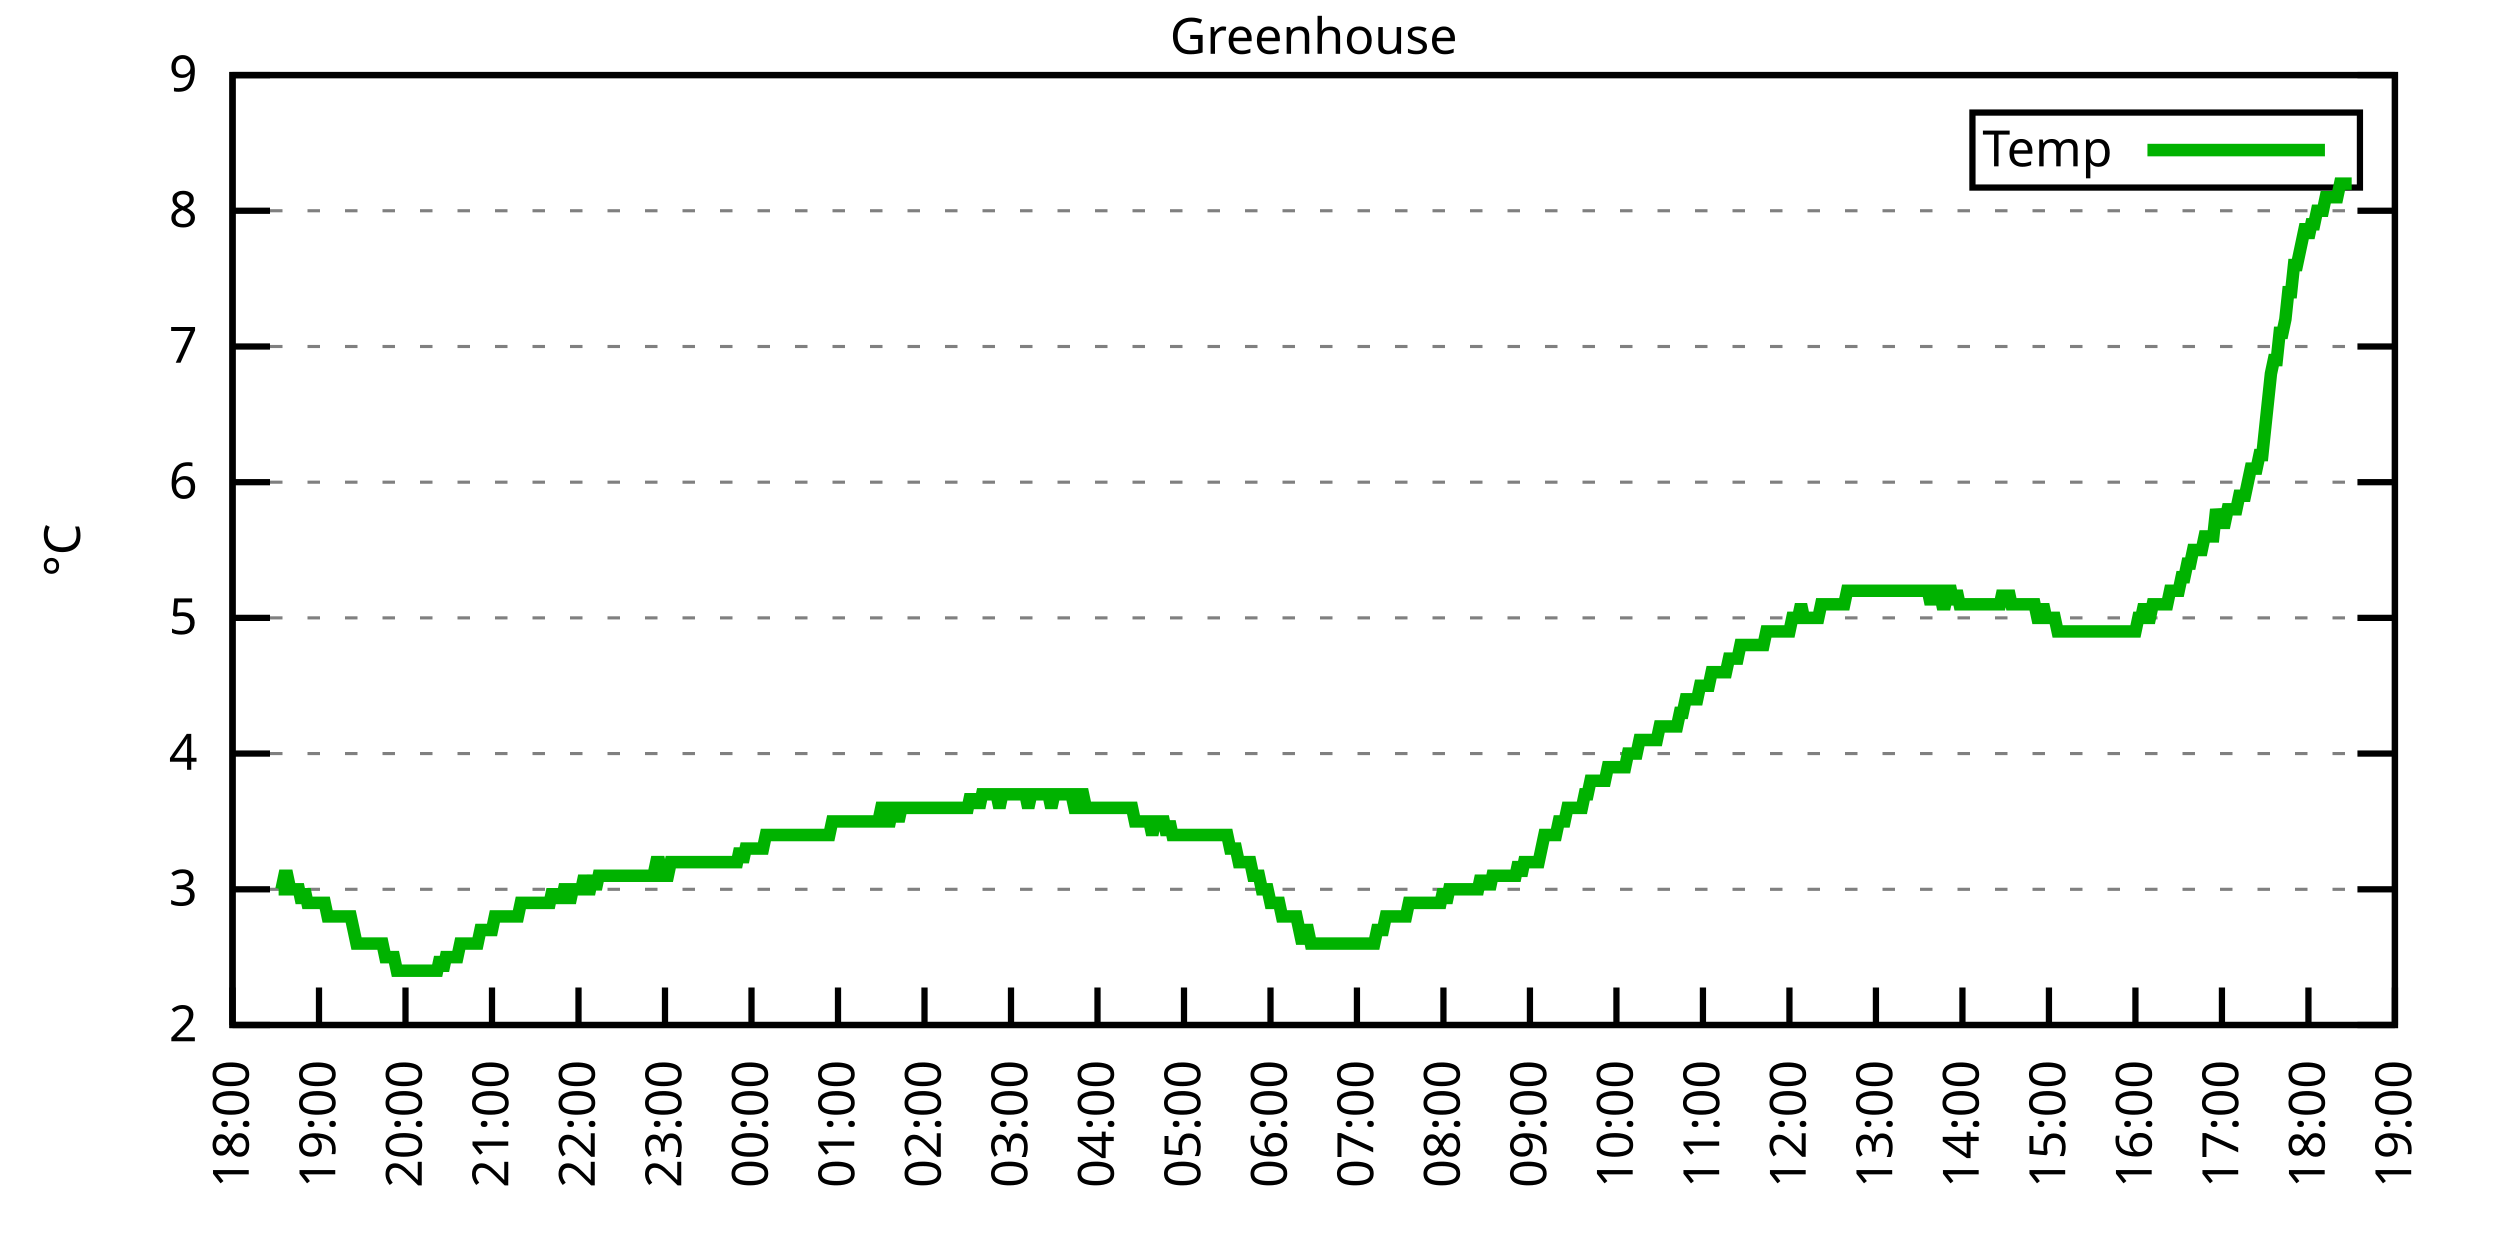
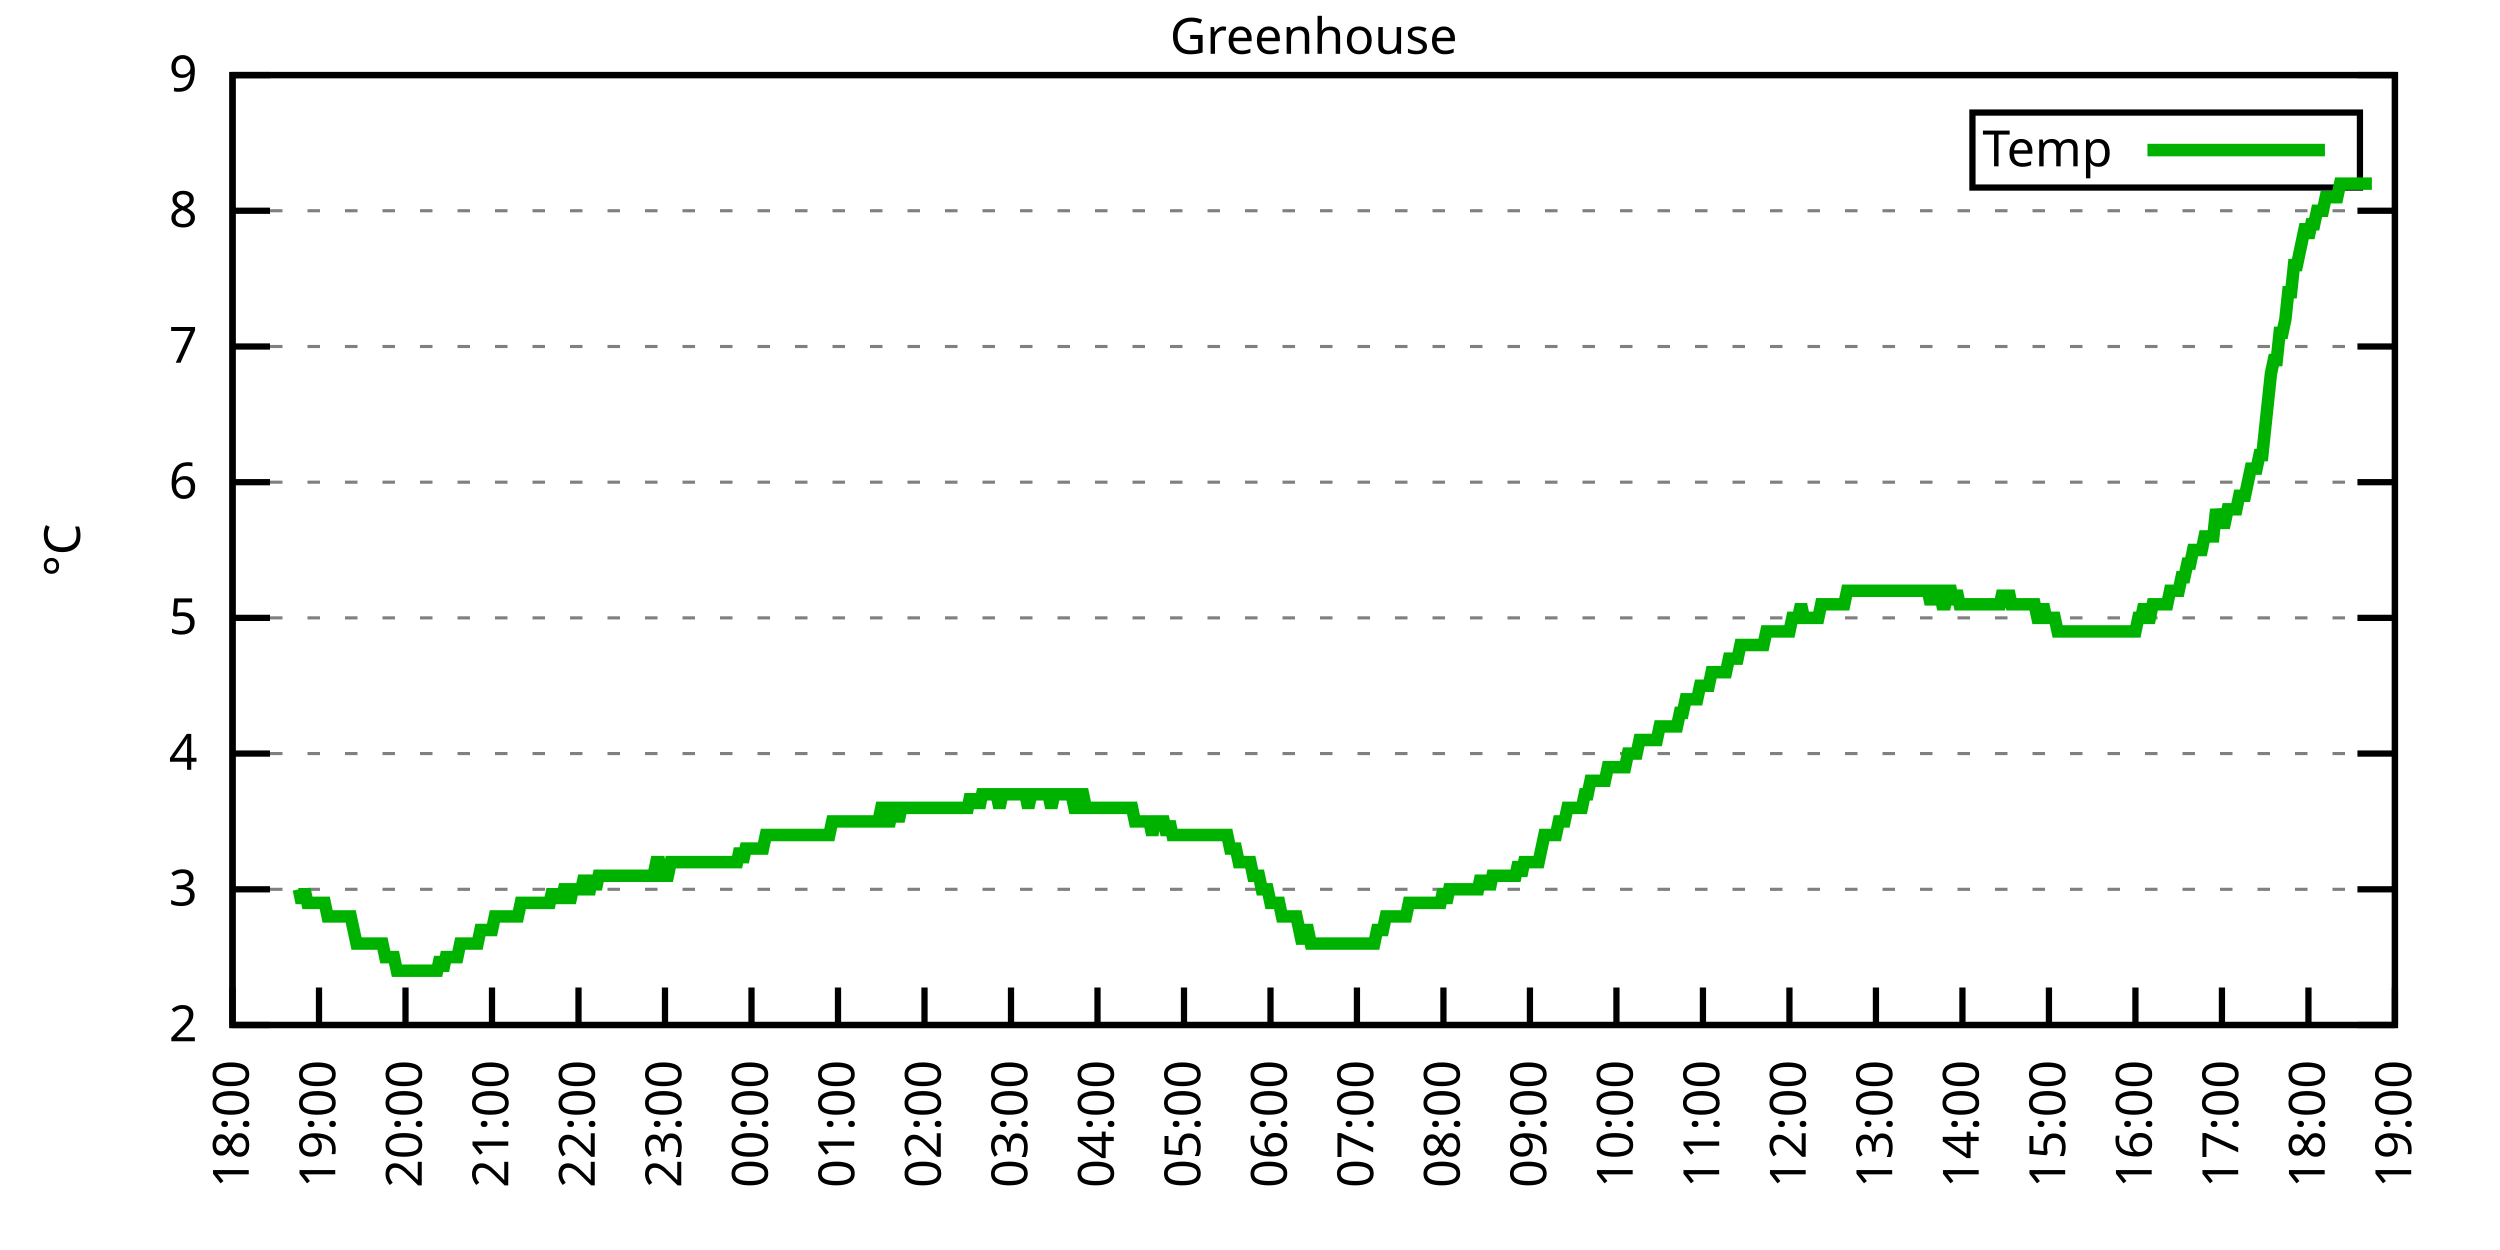
<svg xmlns="http://www.w3.org/2000/svg" xmlns:xlink="http://www.w3.org/1999/xlink" width="400" height="200" viewBox="0 0 400 200">
  <g id="gnuplot_canvas">
    <rect x="0" y="0" width="400" height="200" fill="none" />
    <defs>
      <circle id="gpDot" r="0.5" stroke-width="0.5" stroke="currentColor" />
      <path id="gpPt0" stroke-width="0.333" stroke="currentColor" d="M-1,0 h2 M0,-1 v2" />
      <path id="gpPt1" stroke-width="0.333" stroke="currentColor" d="M-1,-1 L1,1 M1,-1 L-1,1" />
      <path id="gpPt2" stroke-width="0.333" stroke="currentColor" d="M-1,0 L1,0 M0,-1 L0,1 M-1,-1 L1,1 M-1,1 L1,-1" />
      <rect id="gpPt3" stroke-width="0.333" stroke="currentColor" x="-1" y="-1" width="2" height="2" />
      <rect id="gpPt4" stroke-width="0.333" stroke="currentColor" fill="currentColor" x="-1" y="-1" width="2" height="2" />
      <circle id="gpPt5" stroke-width="0.333" stroke="currentColor" cx="0" cy="0" r="1" />
      <use xlink:href="#gpPt5" id="gpPt6" fill="currentColor" stroke="none" />
      <path id="gpPt7" stroke-width="0.333" stroke="currentColor" d="M0,-1.33 L-1.33,0.67 L1.33,0.67 z" />
      <use xlink:href="#gpPt7" id="gpPt8" fill="currentColor" stroke="none" />
      <use xlink:href="#gpPt7" id="gpPt9" stroke="currentColor" transform="rotate(180)" />
      <use xlink:href="#gpPt9" id="gpPt10" fill="currentColor" stroke="none" />
      <use xlink:href="#gpPt3" id="gpPt11" stroke="currentColor" transform="rotate(45)" />
      <use xlink:href="#gpPt11" id="gpPt12" fill="currentColor" stroke="none" />
      <path id="gpPt13" stroke-width="0.333" stroke="currentColor" d="M0,1.330 L1.265,0.411 L0.782,-1.067 L-0.782,-1.076 L-1.265,0.411 z" />
      <use xlink:href="#gpPt13" id="gpPt14" fill="currentColor" stroke="none" />
      <filter id="textbox" filterUnits="objectBoundingBox" x="0" y="0" height="1" width="1">
        <feFlood flood-color="white" flood-opacity="1" result="bgnd" />
        <feComposite in="SourceGraphic" in2="bgnd" operator="atop" />
      </filter>
      <filter id="greybox" filterUnits="objectBoundingBox" x="0" y="0" height="1" width="1">
        <feFlood flood-color="lightgrey" flood-opacity="1" result="grey" />
        <feComposite in="SourceGraphic" in2="grey" operator="atop" />
      </filter>
    </defs>
    <g fill="none" color="white" stroke="currentColor" stroke-width="1.00" stroke-linecap="butt" stroke-linejoin="miter">
</g>
    <g fill="none" color="black" stroke="currentColor" stroke-width="1.00" stroke-linecap="butt" stroke-linejoin="miter">
      <g stroke="none" shape-rendering="crispEdges">
        <polygon fill="rgb(255, 255, 255)" points="37.20,164.00 383.18,164.00 383.18,12.02 37.20,12.02 " />
      </g>
    </g>
    <g fill="none" color="black" stroke="currentColor" stroke-width="1.00" stroke-linecap="butt" stroke-linejoin="miter">
</g>
    <g fill="none" color="black" stroke="black" stroke-width="0.50" stroke-linecap="butt" stroke-linejoin="miter">
</g>
    <g fill="none" color="gray" stroke="currentColor" stroke-width="0.50" stroke-linecap="butt" stroke-linejoin="miter">
      <path stroke="gray" stroke-dasharray="2,4" class="gridline" d="M37.20,164.00 L383.19,164.00  " />
    </g>
    <g fill="none" color="gray" stroke="gray" stroke-width="1.00" stroke-linecap="butt" stroke-linejoin="miter">
</g>
    <g fill="none" color="black" stroke="currentColor" stroke-width="1.00" stroke-linecap="butt" stroke-linejoin="miter">
      <path stroke="black" d="M37.20,164.00 L43.20,164.00 M383.19,164.00 L377.19,164.00  " />
      <g transform="translate(31.60,166.60)" stroke="none" fill="black" font-family="Sans" font-size="8.00" text-anchor="end">
        <text>
          <tspan font-family="Sans"> 2</tspan>
        </text>
      </g>
    </g>
    <g fill="none" color="black" stroke="currentColor" stroke-width="1.00" stroke-linecap="butt" stroke-linejoin="miter">
</g>
    <g fill="none" color="black" stroke="black" stroke-width="0.50" stroke-linecap="butt" stroke-linejoin="miter">
</g>
    <g fill="none" color="gray" stroke="currentColor" stroke-width="0.50" stroke-linecap="butt" stroke-linejoin="miter">
      <path stroke="gray" stroke-dasharray="2,4" class="gridline" d="M37.20,142.29 L383.19,142.29  " />
    </g>
    <g fill="none" color="gray" stroke="gray" stroke-width="1.00" stroke-linecap="butt" stroke-linejoin="miter">
</g>
    <g fill="none" color="black" stroke="currentColor" stroke-width="1.00" stroke-linecap="butt" stroke-linejoin="miter">
      <path stroke="black" d="M37.20,142.29 L43.20,142.29 M383.19,142.29 L377.19,142.29  " />
      <g transform="translate(31.60,144.89)" stroke="none" fill="black" font-family="Sans" font-size="8.00" text-anchor="end">
        <text>
          <tspan font-family="Sans"> 3</tspan>
        </text>
      </g>
    </g>
    <g fill="none" color="black" stroke="currentColor" stroke-width="1.00" stroke-linecap="butt" stroke-linejoin="miter">
</g>
    <g fill="none" color="black" stroke="black" stroke-width="0.50" stroke-linecap="butt" stroke-linejoin="miter">
</g>
    <g fill="none" color="gray" stroke="currentColor" stroke-width="0.50" stroke-linecap="butt" stroke-linejoin="miter">
      <path stroke="gray" stroke-dasharray="2,4" class="gridline" d="M37.20,120.57 L383.19,120.57  " />
    </g>
    <g fill="none" color="gray" stroke="gray" stroke-width="1.00" stroke-linecap="butt" stroke-linejoin="miter">
</g>
    <g fill="none" color="black" stroke="currentColor" stroke-width="1.00" stroke-linecap="butt" stroke-linejoin="miter">
      <path stroke="black" d="M37.20,120.57 L43.20,120.57 M383.19,120.57 L377.19,120.57  " />
      <g transform="translate(31.60,123.17)" stroke="none" fill="black" font-family="Sans" font-size="8.00" text-anchor="end">
        <text>
          <tspan font-family="Sans"> 4</tspan>
        </text>
      </g>
    </g>
    <g fill="none" color="black" stroke="currentColor" stroke-width="1.00" stroke-linecap="butt" stroke-linejoin="miter">
</g>
    <g fill="none" color="black" stroke="black" stroke-width="0.50" stroke-linecap="butt" stroke-linejoin="miter">
</g>
    <g fill="none" color="gray" stroke="currentColor" stroke-width="0.50" stroke-linecap="butt" stroke-linejoin="miter">
      <path stroke="gray" stroke-dasharray="2,4" class="gridline" d="M37.20,98.86 L383.19,98.86  " />
    </g>
    <g fill="none" color="gray" stroke="gray" stroke-width="1.00" stroke-linecap="butt" stroke-linejoin="miter">
</g>
    <g fill="none" color="black" stroke="currentColor" stroke-width="1.00" stroke-linecap="butt" stroke-linejoin="miter">
      <path stroke="black" d="M37.20,98.86 L43.20,98.86 M383.19,98.86 L377.19,98.86  " />
      <g transform="translate(31.60,101.46)" stroke="none" fill="black" font-family="Sans" font-size="8.00" text-anchor="end">
        <text>
          <tspan font-family="Sans"> 5</tspan>
        </text>
      </g>
    </g>
    <g fill="none" color="black" stroke="currentColor" stroke-width="1.00" stroke-linecap="butt" stroke-linejoin="miter">
</g>
    <g fill="none" color="black" stroke="black" stroke-width="0.50" stroke-linecap="butt" stroke-linejoin="miter">
</g>
    <g fill="none" color="gray" stroke="currentColor" stroke-width="0.50" stroke-linecap="butt" stroke-linejoin="miter">
      <path stroke="gray" stroke-dasharray="2,4" class="gridline" d="M37.20,77.15 L383.19,77.15  " />
    </g>
    <g fill="none" color="gray" stroke="gray" stroke-width="1.00" stroke-linecap="butt" stroke-linejoin="miter">
</g>
    <g fill="none" color="black" stroke="currentColor" stroke-width="1.00" stroke-linecap="butt" stroke-linejoin="miter">
      <path stroke="black" d="M37.20,77.15 L43.20,77.15 M383.19,77.15 L377.19,77.15  " />
      <g transform="translate(31.60,79.75)" stroke="none" fill="black" font-family="Sans" font-size="8.00" text-anchor="end">
        <text>
          <tspan font-family="Sans"> 6</tspan>
        </text>
      </g>
    </g>
    <g fill="none" color="black" stroke="currentColor" stroke-width="1.00" stroke-linecap="butt" stroke-linejoin="miter">
</g>
    <g fill="none" color="black" stroke="black" stroke-width="0.50" stroke-linecap="butt" stroke-linejoin="miter">
</g>
    <g fill="none" color="gray" stroke="currentColor" stroke-width="0.50" stroke-linecap="butt" stroke-linejoin="miter">
      <path stroke="gray" stroke-dasharray="2,4" class="gridline" d="M37.20,55.44 L383.19,55.44  " />
    </g>
    <g fill="none" color="gray" stroke="gray" stroke-width="1.00" stroke-linecap="butt" stroke-linejoin="miter">
</g>
    <g fill="none" color="black" stroke="currentColor" stroke-width="1.00" stroke-linecap="butt" stroke-linejoin="miter">
      <path stroke="black" d="M37.20,55.44 L43.20,55.44 M383.19,55.44 L377.19,55.44  " />
      <g transform="translate(31.60,58.04)" stroke="none" fill="black" font-family="Sans" font-size="8.00" text-anchor="end">
        <text>
          <tspan font-family="Sans"> 7</tspan>
        </text>
      </g>
    </g>
    <g fill="none" color="black" stroke="currentColor" stroke-width="1.00" stroke-linecap="butt" stroke-linejoin="miter">
</g>
    <g fill="none" color="black" stroke="black" stroke-width="0.50" stroke-linecap="butt" stroke-linejoin="miter">
</g>
    <g fill="none" color="gray" stroke="currentColor" stroke-width="0.50" stroke-linecap="butt" stroke-linejoin="miter">
      <path stroke="gray" stroke-dasharray="2,4" class="gridline" d="M37.20,33.72 L383.19,33.72  " />
    </g>
    <g fill="none" color="gray" stroke="gray" stroke-width="1.00" stroke-linecap="butt" stroke-linejoin="miter">
</g>
    <g fill="none" color="black" stroke="currentColor" stroke-width="1.00" stroke-linecap="butt" stroke-linejoin="miter">
      <path stroke="black" d="M37.20,33.72 L43.20,33.72 M383.19,33.72 L377.19,33.72  " />
      <g transform="translate(31.60,36.32)" stroke="none" fill="black" font-family="Sans" font-size="8.00" text-anchor="end">
        <text>
          <tspan font-family="Sans"> 8</tspan>
        </text>
      </g>
    </g>
    <g fill="none" color="black" stroke="currentColor" stroke-width="1.00" stroke-linecap="butt" stroke-linejoin="miter">
</g>
    <g fill="none" color="black" stroke="black" stroke-width="0.50" stroke-linecap="butt" stroke-linejoin="miter">
</g>
    <g fill="none" color="gray" stroke="currentColor" stroke-width="0.50" stroke-linecap="butt" stroke-linejoin="miter">
      <path stroke="gray" stroke-dasharray="2,4" class="gridline" d="M37.20,12.01 L383.19,12.01  " />
    </g>
    <g fill="none" color="gray" stroke="gray" stroke-width="1.00" stroke-linecap="butt" stroke-linejoin="miter">
</g>
    <g fill="none" color="black" stroke="currentColor" stroke-width="1.00" stroke-linecap="butt" stroke-linejoin="miter">
      <path stroke="black" d="M37.20,12.01 L43.20,12.01 M383.19,12.01 L377.19,12.01  " />
      <g transform="translate(31.60,14.61)" stroke="none" fill="black" font-family="Sans" font-size="8.00" text-anchor="end">
        <text>
          <tspan font-family="Sans"> 9</tspan>
        </text>
      </g>
    </g>
    <g fill="none" color="black" stroke="currentColor" stroke-width="1.00" stroke-linecap="butt" stroke-linejoin="miter">
      <path stroke="black" d="M37.20,164.00 L37.20,158.00  " />
      <g transform="translate(39.80,169.60) rotate(270.00)" stroke="none" fill="black" font-family="Sans" font-size="8.00" text-anchor="end">
        <text>
          <tspan font-family="Sans">18:00</tspan>
        </text>
      </g>
    </g>
    <g fill="none" color="black" stroke="currentColor" stroke-width="1.00" stroke-linecap="butt" stroke-linejoin="miter">
      <path stroke="black" d="M51.04,164.00 L51.04,158.00  " />
      <g transform="translate(53.64,169.60) rotate(270.00)" stroke="none" fill="black" font-family="Sans" font-size="8.00" text-anchor="end">
        <text>
          <tspan font-family="Sans">19:00</tspan>
        </text>
      </g>
    </g>
    <g fill="none" color="black" stroke="currentColor" stroke-width="1.00" stroke-linecap="butt" stroke-linejoin="miter">
      <path stroke="black" d="M64.88,164.00 L64.88,158.00  " />
      <g transform="translate(67.48,169.60) rotate(270.00)" stroke="none" fill="black" font-family="Sans" font-size="8.00" text-anchor="end">
        <text>
          <tspan font-family="Sans">20:00</tspan>
        </text>
      </g>
    </g>
    <g fill="none" color="black" stroke="currentColor" stroke-width="1.00" stroke-linecap="butt" stroke-linejoin="miter">
      <path stroke="black" d="M78.72,164.00 L78.72,158.00  " />
      <g transform="translate(81.32,169.60) rotate(270.00)" stroke="none" fill="black" font-family="Sans" font-size="8.00" text-anchor="end">
        <text>
          <tspan font-family="Sans">21:00</tspan>
        </text>
      </g>
    </g>
    <g fill="none" color="black" stroke="currentColor" stroke-width="1.00" stroke-linecap="butt" stroke-linejoin="miter">
      <path stroke="black" d="M92.56,164.00 L92.56,158.00  " />
      <g transform="translate(95.16,169.60) rotate(270.00)" stroke="none" fill="black" font-family="Sans" font-size="8.00" text-anchor="end">
        <text>
          <tspan font-family="Sans">22:00</tspan>
        </text>
      </g>
    </g>
    <g fill="none" color="black" stroke="currentColor" stroke-width="1.00" stroke-linecap="butt" stroke-linejoin="miter">
      <path stroke="black" d="M106.40,164.00 L106.40,158.00  " />
      <g transform="translate(109.00,169.60) rotate(270.00)" stroke="none" fill="black" font-family="Sans" font-size="8.00" text-anchor="end">
        <text>
          <tspan font-family="Sans">23:00</tspan>
        </text>
      </g>
    </g>
    <g fill="none" color="black" stroke="currentColor" stroke-width="1.00" stroke-linecap="butt" stroke-linejoin="miter">
      <path stroke="black" d="M120.24,164.00 L120.24,158.00  " />
      <g transform="translate(122.84,169.60) rotate(270.00)" stroke="none" fill="black" font-family="Sans" font-size="8.00" text-anchor="end">
        <text>
          <tspan font-family="Sans">00:00</tspan>
        </text>
      </g>
    </g>
    <g fill="none" color="black" stroke="currentColor" stroke-width="1.00" stroke-linecap="butt" stroke-linejoin="miter">
      <path stroke="black" d="M134.08,164.00 L134.08,158.00  " />
      <g transform="translate(136.68,169.60) rotate(270.00)" stroke="none" fill="black" font-family="Sans" font-size="8.00" text-anchor="end">
        <text>
          <tspan font-family="Sans">01:00</tspan>
        </text>
      </g>
    </g>
    <g fill="none" color="black" stroke="currentColor" stroke-width="1.00" stroke-linecap="butt" stroke-linejoin="miter">
      <path stroke="black" d="M147.92,164.00 L147.92,158.00  " />
      <g transform="translate(150.52,169.60) rotate(270.00)" stroke="none" fill="black" font-family="Sans" font-size="8.00" text-anchor="end">
        <text>
          <tspan font-family="Sans">02:00</tspan>
        </text>
      </g>
    </g>
    <g fill="none" color="black" stroke="currentColor" stroke-width="1.00" stroke-linecap="butt" stroke-linejoin="miter">
      <path stroke="black" d="M161.76,164.00 L161.76,158.00  " />
      <g transform="translate(164.36,169.60) rotate(270.00)" stroke="none" fill="black" font-family="Sans" font-size="8.00" text-anchor="end">
        <text>
          <tspan font-family="Sans">03:00</tspan>
        </text>
      </g>
    </g>
    <g fill="none" color="black" stroke="currentColor" stroke-width="1.00" stroke-linecap="butt" stroke-linejoin="miter">
      <path stroke="black" d="M175.60,164.00 L175.60,158.00  " />
      <g transform="translate(178.20,169.60) rotate(270.00)" stroke="none" fill="black" font-family="Sans" font-size="8.00" text-anchor="end">
        <text>
          <tspan font-family="Sans">04:00</tspan>
        </text>
      </g>
    </g>
    <g fill="none" color="black" stroke="currentColor" stroke-width="1.00" stroke-linecap="butt" stroke-linejoin="miter">
      <path stroke="black" d="M189.44,164.00 L189.44,158.00  " />
      <g transform="translate(192.04,169.60) rotate(270.00)" stroke="none" fill="black" font-family="Sans" font-size="8.00" text-anchor="end">
        <text>
          <tspan font-family="Sans">05:00</tspan>
        </text>
      </g>
    </g>
    <g fill="none" color="black" stroke="currentColor" stroke-width="1.00" stroke-linecap="butt" stroke-linejoin="miter">
      <path stroke="black" d="M203.28,164.00 L203.28,158.00  " />
      <g transform="translate(205.88,169.60) rotate(270.00)" stroke="none" fill="black" font-family="Sans" font-size="8.00" text-anchor="end">
        <text>
          <tspan font-family="Sans">06:00</tspan>
        </text>
      </g>
    </g>
    <g fill="none" color="black" stroke="currentColor" stroke-width="1.00" stroke-linecap="butt" stroke-linejoin="miter">
      <path stroke="black" d="M217.11,164.00 L217.11,158.00  " />
      <g transform="translate(219.71,169.60) rotate(270.00)" stroke="none" fill="black" font-family="Sans" font-size="8.00" text-anchor="end">
        <text>
          <tspan font-family="Sans">07:00</tspan>
        </text>
      </g>
    </g>
    <g fill="none" color="black" stroke="currentColor" stroke-width="1.00" stroke-linecap="butt" stroke-linejoin="miter">
      <path stroke="black" d="M230.95,164.00 L230.95,158.00  " />
      <g transform="translate(233.55,169.60) rotate(270.00)" stroke="none" fill="black" font-family="Sans" font-size="8.00" text-anchor="end">
        <text>
          <tspan font-family="Sans">08:00</tspan>
        </text>
      </g>
    </g>
    <g fill="none" color="black" stroke="currentColor" stroke-width="1.00" stroke-linecap="butt" stroke-linejoin="miter">
      <path stroke="black" d="M244.79,164.00 L244.79,158.00  " />
      <g transform="translate(247.39,169.60) rotate(270.00)" stroke="none" fill="black" font-family="Sans" font-size="8.00" text-anchor="end">
        <text>
          <tspan font-family="Sans">09:00</tspan>
        </text>
      </g>
    </g>
    <g fill="none" color="black" stroke="currentColor" stroke-width="1.00" stroke-linecap="butt" stroke-linejoin="miter">
      <path stroke="black" d="M258.63,164.00 L258.63,158.00  " />
      <g transform="translate(261.23,169.60) rotate(270.00)" stroke="none" fill="black" font-family="Sans" font-size="8.00" text-anchor="end">
        <text>
          <tspan font-family="Sans">10:00</tspan>
        </text>
      </g>
    </g>
    <g fill="none" color="black" stroke="currentColor" stroke-width="1.00" stroke-linecap="butt" stroke-linejoin="miter">
      <path stroke="black" d="M272.47,164.00 L272.47,158.00  " />
      <g transform="translate(275.07,169.60) rotate(270.00)" stroke="none" fill="black" font-family="Sans" font-size="8.00" text-anchor="end">
        <text>
          <tspan font-family="Sans">11:00</tspan>
        </text>
      </g>
    </g>
    <g fill="none" color="black" stroke="currentColor" stroke-width="1.00" stroke-linecap="butt" stroke-linejoin="miter">
      <path stroke="black" d="M286.31,164.00 L286.31,158.00  " />
      <g transform="translate(288.91,169.60) rotate(270.00)" stroke="none" fill="black" font-family="Sans" font-size="8.00" text-anchor="end">
        <text>
          <tspan font-family="Sans">12:00</tspan>
        </text>
      </g>
    </g>
    <g fill="none" color="black" stroke="currentColor" stroke-width="1.00" stroke-linecap="butt" stroke-linejoin="miter">
      <path stroke="black" d="M300.15,164.00 L300.15,158.00  " />
      <g transform="translate(302.75,169.60) rotate(270.00)" stroke="none" fill="black" font-family="Sans" font-size="8.00" text-anchor="end">
        <text>
          <tspan font-family="Sans">13:00</tspan>
        </text>
      </g>
    </g>
    <g fill="none" color="black" stroke="currentColor" stroke-width="1.00" stroke-linecap="butt" stroke-linejoin="miter">
      <path stroke="black" d="M313.99,164.00 L313.99,158.00  " />
      <g transform="translate(316.59,169.60) rotate(270.00)" stroke="none" fill="black" font-family="Sans" font-size="8.00" text-anchor="end">
        <text>
          <tspan font-family="Sans">14:00</tspan>
        </text>
      </g>
    </g>
    <g fill="none" color="black" stroke="currentColor" stroke-width="1.00" stroke-linecap="butt" stroke-linejoin="miter">
      <path stroke="black" d="M327.83,164.00 L327.83,158.00  " />
      <g transform="translate(330.43,169.60) rotate(270.00)" stroke="none" fill="black" font-family="Sans" font-size="8.00" text-anchor="end">
        <text>
          <tspan font-family="Sans">15:00</tspan>
        </text>
      </g>
    </g>
    <g fill="none" color="black" stroke="currentColor" stroke-width="1.00" stroke-linecap="butt" stroke-linejoin="miter">
      <path stroke="black" d="M341.67,164.00 L341.67,158.00  " />
      <g transform="translate(344.27,169.60) rotate(270.00)" stroke="none" fill="black" font-family="Sans" font-size="8.00" text-anchor="end">
        <text>
          <tspan font-family="Sans">16:00</tspan>
        </text>
      </g>
    </g>
    <g fill="none" color="black" stroke="currentColor" stroke-width="1.00" stroke-linecap="butt" stroke-linejoin="miter">
      <path stroke="black" d="M355.51,164.00 L355.51,158.00  " />
      <g transform="translate(358.11,169.60) rotate(270.00)" stroke="none" fill="black" font-family="Sans" font-size="8.00" text-anchor="end">
        <text>
          <tspan font-family="Sans">17:00</tspan>
        </text>
      </g>
    </g>
    <g fill="none" color="black" stroke="currentColor" stroke-width="1.00" stroke-linecap="butt" stroke-linejoin="miter">
      <path stroke="black" d="M369.35,164.00 L369.35,158.00  " />
      <g transform="translate(371.95,169.60) rotate(270.00)" stroke="none" fill="black" font-family="Sans" font-size="8.00" text-anchor="end">
        <text>
          <tspan font-family="Sans">18:00</tspan>
        </text>
      </g>
    </g>
    <g fill="none" color="black" stroke="currentColor" stroke-width="1.00" stroke-linecap="butt" stroke-linejoin="miter">
      <path stroke="black" d="M383.19,164.00 L383.19,158.00  " />
      <g transform="translate(385.79,169.60) rotate(270.00)" stroke="none" fill="black" font-family="Sans" font-size="8.00" text-anchor="end">
        <text>
          <tspan font-family="Sans">19:00</tspan>
        </text>
      </g>
    </g>
    <g fill="none" color="black" stroke="currentColor" stroke-width="1.00" stroke-linecap="butt" stroke-linejoin="miter">
</g>
    <g fill="none" color="black" stroke="currentColor" stroke-width="1.00" stroke-linecap="butt" stroke-linejoin="miter">
      <path stroke="black" d="M37.20,12.01 L37.20,164.00 L383.19,164.00 L383.19,12.01 L37.20,12.01 Z  " />
    </g>
    <g fill="none" color="black" stroke="currentColor" stroke-width="1.00" stroke-linecap="butt" stroke-linejoin="miter">
</g>
    <g fill="none" color="black" stroke="currentColor" stroke-width="1.00" stroke-linecap="butt" stroke-linejoin="miter">
      <path stroke="black" d="M315.59,30.01 L315.59,18.01 L377.59,18.01 L377.59,30.01 L315.59,30.01 Z  " />
    </g>
    <g id="Greenhouse_plot_1">
      <g fill="none" color="white" stroke="black" stroke-width="2.00" stroke-linecap="butt" stroke-linejoin="miter">
</g>
      <g fill="none" color="black" stroke="currentColor" stroke-width="2.00" stroke-linecap="butt" stroke-linejoin="miter">
        <g transform="translate(337.99,26.61)" stroke="none" fill="black" font-family="Sans" font-size="8.00" text-anchor="end">
          <text>
            <tspan font-family="Sans">Temp</tspan>
          </text>
        </g>
      </g>
      <g fill="none" color="black" stroke="currentColor" stroke-width="2.00" stroke-linecap="butt" stroke-linejoin="miter">
-         <path stroke="rgb(  0, 178,   0)" d="M343.59,24.01 L371.99,24.01 M44.58,142.29 L45.04,142.29 L45.50,140.12 L45.97,140.12 L46.43,142.29 L46.89,142.29   L47.35,142.29 L47.81,142.29 L48.27,144.46 L48.73,142.29 L49.19,144.46 L49.66,144.46 L50.12,144.46 L50.58,144.46   L51.04,144.46 L51.50,144.46 L51.96,144.46 L52.42,146.63 L52.88,146.63 L53.35,146.63 L53.81,146.63 L54.27,146.63   L54.73,146.63 L55.19,146.63 L55.65,146.63 L56.11,146.63 L56.58,148.80 L57.04,150.97 L57.50,150.97 L57.96,150.97   L58.42,150.97 L58.88,150.97 L59.34,150.97 L59.80,150.97 L60.27,150.97 L60.73,150.97 L61.19,150.97 L61.65,153.14   L62.11,153.14 L62.57,153.14 L63.03,153.14 L63.50,155.31 L63.96,155.31 L64.42,155.31 L64.88,155.31 L65.34,155.31   L65.80,155.31 L66.26,155.31 L66.72,155.31 L67.19,155.31 L67.65,155.31 L68.11,155.31 L68.57,155.31 L69.03,155.31   L69.49,155.31 L69.95,155.31 L70.42,153.14 L70.88,155.31 L71.34,153.14 L71.80,153.14 L72.26,153.14 L72.72,153.14   L73.18,153.14 L73.64,150.97 L74.11,150.97 L74.57,150.97 L75.03,150.97 L75.49,150.97 L75.95,150.97 L76.41,150.97   L76.87,148.80 L77.33,148.80 L77.80,148.80 L78.26,148.80 L78.72,148.80 L79.18,146.63 L79.64,146.63 L80.10,146.63   L80.56,146.63 L81.03,146.63 L81.49,146.63 L81.95,146.63 L82.41,146.63 L82.87,146.63 L83.33,144.46 L83.79,144.46   L84.25,144.46 L84.72,144.46 L85.18,144.46 L85.64,144.46 L86.10,144.46 L86.56,144.46 L87.02,144.46 L87.48,144.46   L87.95,144.46 L88.41,142.29 L88.87,144.46 L89.33,142.29 L89.79,144.46 L90.25,142.29 L90.71,142.29 L91.17,144.46   L91.64,142.29 L92.10,142.29 L92.56,142.29 L93.02,142.29 L93.48,140.12 L93.94,142.29 L94.40,142.29 L94.87,140.12   L95.33,142.29 L95.79,140.12 L96.25,140.12 L96.71,140.12 L97.17,140.12 L97.63,140.12 L98.09,140.12 L98.56,140.12   L99.02,140.12 L99.48,140.12 L99.94,140.12 L100.40,140.12 L100.86,140.12 L101.32,140.12 L101.78,140.12 L102.25,140.12   L102.71,140.12 L103.17,140.12 L103.63,140.12 L104.09,140.12 L104.55,140.12 L105.01,137.94 L105.48,137.94 L105.94,140.12   L106.40,140.12 L106.86,140.12 L107.32,137.94 L107.78,137.94 L108.24,137.94 L108.70,137.94 L109.17,137.94 L109.63,137.94   L110.09,137.94 L110.55,137.94 L111.01,137.94 L111.47,137.94 L111.93,137.94 L112.40,137.94 L112.86,137.94 L113.32,137.94   L113.78,137.94 L114.24,137.94 L114.70,137.94 L115.16,137.94 L115.62,137.94 L116.09,137.94 L116.55,137.94 L117.01,137.94   L117.47,137.94 L117.93,137.94 L118.39,135.77 L118.85,137.94 L119.31,135.77 L119.78,135.77 L120.24,135.77 L120.70,135.77   L121.16,135.77 L121.62,135.77 L122.08,135.77 L122.54,133.60 L123.01,133.60 L123.47,133.60 L123.93,133.60 L124.39,133.60   L124.85,133.60 L125.31,133.60 L125.77,133.60 L126.23,133.60 L126.70,133.60 L127.16,133.60 L127.62,133.60 L128.08,133.60   L128.54,133.60 L129.00,133.60 L129.46,133.60 L129.93,133.60 L130.39,133.60 L130.85,133.60 L131.31,133.60 L131.77,133.60   L132.23,133.60 L132.69,133.60 L133.15,131.43 L133.62,131.43 L134.08,131.43 L134.54,131.43 L135.00,131.43 L135.46,131.43   L135.92,131.43 L136.38,131.43 L136.85,131.43 L137.31,131.43 L137.77,131.43 L138.23,131.43 L138.69,131.43 L139.15,131.43   L139.61,131.43 L140.07,131.43 L140.54,131.43 L141.00,129.26 L141.46,129.26 L141.92,131.43 L142.38,131.43 L142.84,129.26   L143.30,129.26 L143.76,131.43 L144.23,129.26 L144.69,129.26 L145.15,129.26 L145.61,129.26 L146.07,129.26 L146.53,129.26   L146.99,129.26 L147.46,129.26 L147.92,129.26 L148.38,129.26 L148.84,129.26 L149.30,129.26 L149.76,129.26 L150.22,129.26   L150.68,129.26 L151.15,129.26 L151.61,129.26 L152.07,129.26 L152.53,129.26 L152.99,129.26 L153.45,129.26 L153.91,129.26   L154.38,129.26 L154.84,129.26 L155.30,127.09 L155.76,129.26 L156.22,127.09 L156.68,129.26 L157.14,127.09 L157.60,127.09   L158.07,127.09 L158.53,127.09 L158.99,127.09 L159.45,127.09 L159.91,129.26 L160.37,127.09 L160.83,127.09 L161.30,127.09   L161.76,127.09 L162.22,127.09 L162.68,127.09 L163.14,127.09 L163.60,127.09 L164.06,127.09 L164.52,129.26 L164.99,127.09   L165.45,127.09 L165.91,127.09 L166.37,127.09 L166.83,127.09 L167.29,127.09 L167.75,127.09 L168.21,129.26 L168.68,127.09   L169.14,127.09 L169.60,127.09 L170.06,127.09 L170.52,127.09 L170.98,127.09 L171.44,127.09 L171.91,129.26 L172.37,129.26   L172.83,127.09 L173.29,127.09 L173.75,129.26 L174.21,129.26 L174.67,129.26 L175.13,129.26 L175.60,129.26 L176.06,129.26   L176.52,129.26 L176.98,129.26 L177.44,129.26 L177.90,129.26 L178.36,129.26 L178.83,129.26 L179.29,129.26 L179.75,129.26   L180.21,129.26 L180.67,129.26 L181.13,129.26 L181.59,131.43 L182.05,131.43 L182.52,131.43 L182.98,131.43 L183.44,131.43   L183.90,131.43 L184.36,133.60 L184.82,131.43 L185.28,131.43 L185.75,131.43 L186.21,131.43 L186.67,133.60 L187.13,131.43   L187.59,133.60 L188.05,133.60 L188.51,133.60 L188.97,133.60 L189.44,133.60 L189.90,133.60 L190.36,133.60 L190.82,133.60   L191.28,133.60 L191.74,133.60 L192.20,133.60 L192.66,133.60 L193.13,133.60 L193.59,133.60 L194.05,133.60 L194.51,133.60   L194.97,133.60 L195.43,133.60 L195.89,133.60 L196.36,133.60 L196.82,135.77 L197.28,135.77 L197.74,135.77 L198.20,137.94   L198.66,137.94 L199.12,137.94 L199.58,137.94 L200.05,137.94 L200.51,140.12 L200.97,140.12 L201.43,140.12 L201.89,142.29   L202.35,142.29 L202.81,142.29 L203.28,144.46 L203.74,144.46 L204.20,144.46 L204.66,144.46 L205.12,146.63 L205.58,146.63   L206.04,146.63 L206.50,146.63 L206.97,146.63 L207.43,146.63 L207.89,148.80 L208.35,150.97 L208.81,148.80 L209.27,148.80   L209.73,150.97 L210.20,150.97 L210.66,150.97 L211.12,150.97 L211.58,150.97 L212.04,150.97 L212.50,150.97 L212.96,150.97   L213.42,150.97 L213.89,150.97 L214.35,150.97 L214.81,150.97 L215.27,150.97 L215.73,150.97 L216.19,150.97 L216.65,150.97   L217.11,150.97 L217.58,150.97 L218.04,150.97 L218.50,150.97 L218.96,150.97 L219.42,150.97 L219.88,150.97 L220.34,148.80   L220.81,148.80 L221.27,148.80 L221.73,146.63 L222.19,146.63 L222.65,146.63 L223.11,146.63 L223.57,146.63 L224.03,146.63   L224.50,146.63 L224.96,146.63 L225.42,144.46 L225.88,144.46 L226.34,144.46 L226.80,144.46 L227.26,144.46 L227.73,144.46   L228.19,144.46 L228.65,144.46 L229.11,144.46 L229.57,144.46 L230.03,144.46 L230.49,144.46 L230.95,142.29 L231.42,144.46   L231.88,142.29 L232.34,142.29 L232.80,142.29 L233.26,142.29 L233.72,142.29 L234.18,142.29 L234.64,142.29 L235.11,142.29   L235.57,142.29 L236.03,142.29 L236.49,142.29 L236.95,140.12 L237.41,142.29 L237.87,140.12 L238.34,142.29 L238.80,140.12   L239.26,140.12 L239.72,140.12 L240.18,140.12 L240.64,140.12 L241.10,140.12 L241.56,140.12 L242.03,140.12 L242.49,140.12   L242.95,137.94 L243.41,140.12 L243.87,137.94 L244.33,137.94 L244.79,137.94 L245.26,137.94 L245.72,137.94 L246.18,137.94   L246.64,135.77 L247.10,133.60 L247.56,133.60 L248.02,133.60 L248.48,133.60 L248.95,133.60 L249.41,131.43 L249.87,131.43   L250.33,131.43 L250.79,129.26 L251.25,129.26 L251.71,129.26 L252.18,129.26 L252.64,129.26 L253.10,129.26 L253.56,127.09   L254.02,127.09 L254.48,124.92 L254.94,124.92 L255.40,124.92 L255.87,124.92 L256.33,124.92 L256.79,124.92 L257.25,122.75   L257.71,122.75 L258.17,122.75 L258.63,122.75 L259.09,122.75 L259.56,122.75 L260.02,122.75 L260.48,120.57 L260.94,120.57   L261.40,120.57 L261.86,120.57 L262.32,118.40 L262.79,118.40 L263.25,118.40 L263.71,118.40 L264.17,118.40 L264.63,118.40   L265.09,118.40 L265.55,116.23 L266.01,116.23 L266.48,116.23 L266.94,116.23 L267.40,116.23 L267.86,116.23 L268.32,116.23   L268.78,114.06 L269.24,114.06 L269.71,111.89 L270.17,111.89 L270.63,111.89 L271.09,111.89 L271.55,111.89 L272.01,109.72   L272.47,109.72 L272.93,109.72 L273.40,109.72 L273.86,107.55 L274.32,107.55 L274.78,107.55 L275.24,107.55 L275.70,107.55   L276.16,107.55 L276.63,105.38 L277.09,105.38 L277.55,105.38 L278.01,105.38 L278.47,103.20 L278.93,103.20 L279.39,103.20   L279.85,103.20 L280.32,103.20 L280.78,103.20 L281.24,103.20 L281.70,103.20 L282.16,103.20 L282.62,101.03 L283.08,101.03   L283.54,101.03 L284.01,101.03 L284.47,101.03 L284.93,101.03 L285.39,101.03 L285.85,101.03 L286.31,101.03 L286.77,98.86   L287.24,98.86 L287.70,98.86 L288.16,96.69 L288.62,98.86 L289.08,98.86 L289.54,98.86 L290.00,98.86 L290.46,98.86   L290.93,98.86 L291.39,96.69 L291.85,96.69 L292.31,96.69 L292.77,96.69 L293.23,96.69 L293.69,96.69 L294.16,96.69   L294.62,96.69 L295.08,96.69 L295.54,94.52 L296.00,94.52 L296.46,94.52 L296.92,94.52 L297.38,94.52 L297.85,94.52   L298.31,94.52 L298.77,94.52 L299.23,94.52 L299.69,94.52 L300.15,94.52 L300.61,94.52 L301.08,94.52 L301.54,94.52   L302.00,94.52 L302.46,94.52 L302.92,94.52 L303.38,94.52 L303.84,94.52 L304.30,94.52 L304.77,94.52 L305.23,94.52   L305.69,94.52 L306.15,94.52 L306.61,94.52 L307.07,94.52 L307.53,94.52 L307.99,94.52 L308.46,94.52 L308.92,96.69   L309.38,94.52 L309.84,94.52 L310.30,94.52 L310.76,96.69 L311.22,96.69 L311.69,94.52 L312.15,94.52 L312.61,96.69   L313.07,94.52 L313.53,96.69 L313.99,96.69 L314.45,96.69 L314.91,96.69 L315.38,96.69 L315.84,96.69 L316.30,96.69   L316.76,96.69 L317.22,96.69 L317.68,96.69 L318.14,96.69 L318.61,96.69 L319.07,96.69 L319.53,96.69 L319.99,96.69   L320.45,94.52 L320.91,96.69 L321.37,94.52 L321.83,96.69 L322.30,96.69 L322.76,96.69 L323.22,96.69 L323.68,96.69   L324.14,96.69 L324.60,96.69 L325.06,96.69 L325.53,96.69 L325.99,98.86 L326.45,98.86 L326.91,96.69 L327.37,98.86   L327.83,98.86 L328.29,98.86 L328.75,98.86 L329.22,101.03 L329.68,101.03 L330.14,101.03 L330.60,101.03 L331.06,101.03   L331.52,101.03 L331.98,101.03 L332.44,101.03 L332.91,101.03 L333.37,101.03 L333.83,101.03 L334.29,101.03 L334.75,101.03   L335.21,101.03 L335.67,101.03 L336.14,101.03 L336.60,101.03 L337.06,101.03 L337.52,101.03 L337.98,101.03 L338.44,101.03   L338.90,101.03 L339.36,101.03 L339.83,101.03 L340.29,101.03 L340.75,101.03 L341.21,101.03 L341.67,101.03 L342.13,98.86   L342.59,98.86 L343.06,96.69 L343.52,98.86 L343.98,98.86 L344.44,96.69 L344.90,96.69 L345.36,96.69 L345.82,96.69   L346.28,96.69 L346.75,96.69 L347.21,94.52 L347.67,94.52 L348.13,94.52 L348.59,94.52 L349.05,92.35 L349.51,92.35   L349.97,90.18 L350.44,90.18 L350.90,88.00 L351.36,88.00 L351.82,88.00 L352.28,88.00 L352.74,85.83 L353.20,85.83   L353.67,85.83 L354.13,85.83 L354.59,81.49 L355.05,83.66 L355.51,83.66 L355.97,83.66 L356.43,81.49 L356.89,81.49   L357.36,81.49 L357.82,81.49 L358.28,79.32 L358.74,79.32 L359.20,79.32 L359.66,77.15 L360.12,74.98 L360.59,74.98   L361.05,74.98 L361.51,72.81 L361.97,72.81 L362.43,68.46 L362.89,64.12 L363.35,59.78 L363.81,57.61 L364.28,57.61   L364.74,53.26 L365.20,53.26 L365.66,51.09 L366.12,46.75 L366.58,46.75 L367.04,42.41 L367.51,42.41 L367.97,40.24   L368.43,38.07 L368.89,35.89 L369.35,38.07 L369.81,35.89 L370.27,35.89 L370.73,33.72 L371.20,33.72 L371.66,33.72   L372.12,31.55 L372.58,31.55 L373.04,31.55 L373.50,31.55 L373.96,31.55 L374.42,29.38 L374.89,29.38 L375.35,29.38   L375.81,29.38 L376.27,29.38  " />
+         <path stroke="rgb(  0, 178,   0)" d="M343.59,24.01 L371.99,24.01 M47.81,142.29 L48.27,144.46 L48.73,142.29 L49.19,144.46 L49.66,144.46 L50.12,144.46   L50.58,144.46 L51.04,144.46 L51.50,144.46 L51.96,144.46 L52.42,146.63 L52.88,146.63 L53.35,146.63 L53.81,146.63   L54.27,146.63 L54.73,146.63 L55.19,146.63 L55.65,146.63 L56.11,146.63 L56.58,148.80 L57.04,150.97 L57.50,150.97   L57.96,150.97 L58.42,150.97 L58.88,150.97 L59.34,150.97 L59.80,150.97 L60.27,150.97 L60.73,150.97 L61.19,150.97   L61.65,153.14 L62.11,153.14 L62.57,153.14 L63.03,153.14 L63.50,155.31 L63.96,155.31 L64.42,155.31 L64.88,155.31   L65.34,155.31 L65.80,155.31 L66.26,155.31 L66.72,155.31 L67.19,155.31 L67.65,155.31 L68.11,155.31 L68.57,155.31   L69.03,155.31 L69.49,155.31 L69.95,155.31 L70.42,153.14 L70.88,155.31 L71.34,153.14 L71.80,153.14 L72.26,153.14   L72.72,153.14 L73.18,153.14 L73.64,150.97 L74.11,150.97 L74.57,150.97 L75.03,150.97 L75.49,150.97 L75.95,150.97   L76.41,150.97 L76.87,148.80 L77.33,148.80 L77.80,148.80 L78.26,148.80 L78.72,148.80 L79.18,146.63 L79.64,146.63   L80.10,146.63 L80.56,146.63 L81.03,146.63 L81.49,146.63 L81.95,146.63 L82.41,146.63 L82.87,146.63 L83.33,144.46   L83.79,144.46 L84.25,144.46 L84.72,144.46 L85.18,144.46 L85.64,144.46 L86.10,144.46 L86.56,144.46 L87.02,144.46   L87.48,144.46 L87.95,144.46 L88.41,142.29 L88.87,144.46 L89.33,142.29 L89.79,144.46 L90.25,142.29 L90.71,142.29   L91.17,144.46 L91.64,142.29 L92.10,142.29 L92.56,142.29 L93.02,142.29 L93.48,140.12 L93.94,142.29 L94.40,142.29   L94.87,140.12 L95.33,142.29 L95.79,140.12 L96.25,140.12 L96.71,140.12 L97.17,140.12 L97.63,140.12 L98.09,140.12   L98.56,140.12 L99.02,140.12 L99.48,140.12 L99.94,140.12 L100.40,140.12 L100.86,140.12 L101.32,140.12 L101.78,140.12   L102.25,140.12 L102.71,140.12 L103.17,140.12 L103.63,140.12 L104.09,140.12 L104.55,140.12 L105.01,137.94 L105.48,137.94   L105.94,140.12 L106.40,140.12 L106.86,140.12 L107.32,137.94 L107.78,137.94 L108.24,137.94 L108.70,137.94 L109.17,137.94   L109.63,137.94 L110.09,137.94 L110.55,137.94 L111.01,137.94 L111.47,137.94 L111.93,137.94 L112.40,137.94 L112.86,137.94   L113.32,137.94 L113.78,137.94 L114.24,137.94 L114.70,137.94 L115.16,137.94 L115.62,137.94 L116.09,137.94 L116.55,137.94   L117.01,137.94 L117.47,137.94 L117.93,137.94 L118.39,135.77 L118.85,137.94 L119.31,135.77 L119.78,135.77 L120.24,135.77   L120.70,135.77 L121.16,135.77 L121.62,135.77 L122.08,135.77 L122.54,133.60 L123.01,133.60 L123.47,133.60 L123.93,133.60   L124.39,133.60 L124.85,133.60 L125.31,133.60 L125.77,133.60 L126.23,133.60 L126.70,133.60 L127.16,133.60 L127.62,133.60   L128.08,133.60 L128.54,133.60 L129.00,133.60 L129.46,133.60 L129.93,133.60 L130.39,133.60 L130.85,133.60 L131.31,133.60   L131.77,133.60 L132.23,133.60 L132.69,133.60 L133.15,131.43 L133.62,131.43 L134.08,131.43 L134.54,131.43 L135.00,131.43   L135.46,131.43 L135.92,131.43 L136.38,131.43 L136.85,131.43 L137.31,131.43 L137.77,131.43 L138.23,131.43 L138.69,131.43   L139.15,131.43 L139.61,131.43 L140.07,131.43 L140.54,131.43 L141.00,129.26 L141.46,129.26 L141.92,131.43 L142.38,131.43   L142.84,129.26 L143.30,129.26 L143.76,131.43 L144.23,129.26 L144.69,129.26 L145.15,129.26 L145.61,129.26 L146.07,129.26   L146.53,129.26 L146.99,129.26 L147.46,129.26 L147.92,129.26 L148.38,129.26 L148.84,129.26 L149.30,129.26 L149.76,129.26   L150.22,129.26 L150.68,129.26 L151.15,129.26 L151.61,129.26 L152.07,129.26 L152.53,129.26 L152.99,129.26 L153.45,129.26   L153.91,129.26 L154.38,129.26 L154.84,129.26 L155.30,127.09 L155.76,129.26 L156.22,127.09 L156.68,129.26 L157.14,127.09   L157.60,127.09 L158.07,127.09 L158.53,127.09 L158.99,127.09 L159.45,127.09 L159.91,129.26 L160.37,127.09 L160.83,127.09   L161.30,127.09 L161.76,127.09 L162.22,127.09 L162.68,127.09 L163.14,127.09 L163.60,127.09 L164.06,127.09 L164.52,129.26   L164.99,127.09 L165.45,127.09 L165.91,127.09 L166.37,127.09 L166.83,127.09 L167.29,127.09 L167.75,127.09 L168.21,129.26   L168.68,127.09 L169.14,127.09 L169.60,127.09 L170.06,127.09 L170.52,127.09 L170.98,127.09 L171.44,127.09 L171.91,129.26   L172.37,129.26 L172.83,127.09 L173.29,127.09 L173.75,129.26 L174.21,129.26 L174.67,129.26 L175.13,129.26 L175.60,129.26   L176.06,129.26 L176.52,129.26 L176.98,129.26 L177.44,129.26 L177.90,129.26 L178.36,129.26 L178.83,129.26 L179.29,129.26   L179.75,129.26 L180.21,129.26 L180.67,129.26 L181.13,129.26 L181.59,131.43 L182.05,131.43 L182.52,131.43 L182.98,131.43   L183.44,131.43 L183.90,131.43 L184.36,133.60 L184.82,131.43 L185.28,131.43 L185.75,131.43 L186.21,131.43 L186.67,133.60   L187.13,131.43 L187.59,133.60 L188.05,133.60 L188.51,133.60 L188.97,133.60 L189.44,133.60 L189.90,133.60 L190.36,133.60   L190.82,133.60 L191.28,133.60 L191.74,133.60 L192.20,133.60 L192.66,133.60 L193.13,133.60 L193.59,133.60 L194.05,133.60   L194.51,133.60 L194.97,133.60 L195.43,133.60 L195.89,133.60 L196.36,133.60 L196.82,135.77 L197.28,135.77 L197.74,135.77   L198.20,137.94 L198.66,137.94 L199.12,137.94 L199.58,137.94 L200.05,137.94 L200.51,140.12 L200.97,140.12 L201.43,140.12   L201.89,142.29 L202.35,142.29 L202.81,142.29 L203.28,144.46 L203.74,144.46 L204.20,144.46 L204.66,144.46 L205.12,146.63   L205.58,146.63 L206.04,146.63 L206.50,146.63 L206.97,146.63 L207.43,146.63 L207.89,148.80 L208.35,150.97 L208.81,148.80   L209.27,148.80 L209.73,150.97 L210.20,150.97 L210.66,150.97 L211.12,150.97 L211.58,150.97 L212.04,150.97 L212.50,150.97   L212.96,150.97 L213.42,150.97 L213.89,150.97 L214.35,150.97 L214.81,150.97 L215.27,150.97 L215.73,150.97 L216.19,150.97   L216.65,150.97 L217.11,150.97 L217.58,150.97 L218.04,150.97 L218.50,150.97 L218.96,150.97 L219.42,150.97 L219.88,150.97   L220.34,148.80 L220.81,148.80 L221.27,148.80 L221.73,146.63 L222.19,146.63 L222.65,146.63 L223.11,146.63 L223.57,146.63   L224.03,146.63 L224.50,146.63 L224.96,146.63 L225.42,144.46 L225.88,144.46 L226.34,144.46 L226.80,144.46 L227.26,144.46   L227.73,144.46 L228.19,144.46 L228.65,144.46 L229.11,144.46 L229.57,144.46 L230.03,144.46 L230.49,144.46 L230.95,142.29   L231.42,144.46 L231.88,142.29 L232.34,142.29 L232.80,142.29 L233.26,142.29 L233.72,142.29 L234.18,142.29 L234.64,142.29   L235.11,142.29 L235.57,142.29 L236.03,142.29 L236.49,142.29 L236.95,140.12 L237.41,142.29 L237.87,140.12 L238.34,142.29   L238.80,140.12 L239.26,140.12 L239.72,140.12 L240.18,140.12 L240.64,140.12 L241.10,140.12 L241.56,140.12 L242.03,140.12   L242.49,140.12 L242.95,137.94 L243.41,140.12 L243.87,137.94 L244.33,137.94 L244.79,137.94 L245.26,137.94 L245.72,137.94   L246.18,137.94 L246.64,135.77 L247.10,133.60 L247.56,133.60 L248.02,133.60 L248.48,133.60 L248.95,133.60 L249.41,131.43   L249.87,131.43 L250.33,131.43 L250.79,129.26 L251.25,129.26 L251.71,129.26 L252.18,129.26 L252.64,129.26 L253.10,129.26   L253.56,127.09 L254.02,127.09 L254.48,124.92 L254.94,124.92 L255.40,124.92 L255.87,124.92 L256.33,124.92 L256.79,124.92   L257.25,122.75 L257.71,122.75 L258.17,122.75 L258.63,122.75 L259.09,122.75 L259.56,122.75 L260.02,122.75 L260.48,120.57   L260.94,120.57 L261.40,120.57 L261.86,120.57 L262.32,118.40 L262.79,118.40 L263.25,118.40 L263.71,118.40 L264.17,118.40   L264.63,118.40 L265.09,118.40 L265.55,116.23 L266.01,116.23 L266.48,116.23 L266.94,116.23 L267.40,116.23 L267.86,116.23   L268.32,116.23 L268.78,114.06 L269.24,114.06 L269.71,111.89 L270.17,111.89 L270.63,111.89 L271.09,111.89 L271.55,111.89   L272.01,109.72 L272.47,109.72 L272.93,109.72 L273.40,109.72 L273.86,107.55 L274.32,107.55 L274.78,107.55 L275.24,107.55   L275.70,107.55 L276.16,107.55 L276.63,105.38 L277.09,105.38 L277.55,105.38 L278.01,105.38 L278.47,103.20 L278.93,103.20   L279.39,103.20 L279.85,103.20 L280.32,103.20 L280.78,103.20 L281.24,103.20 L281.70,103.20 L282.16,103.20 L282.62,101.03   L283.08,101.03 L283.54,101.03 L284.01,101.03 L284.47,101.03 L284.93,101.03 L285.39,101.03 L285.85,101.03 L286.31,101.03   L286.77,98.86 L287.24,98.86 L287.70,98.86 L288.16,96.69 L288.62,98.86 L289.08,98.86 L289.54,98.86 L290.00,98.86   L290.46,98.86 L290.93,98.86 L291.39,96.69 L291.85,96.69 L292.31,96.69 L292.77,96.69 L293.23,96.69 L293.69,96.69   L294.16,96.69 L294.62,96.69 L295.08,96.69 L295.54,94.52 L296.00,94.52 L296.46,94.52 L296.92,94.52 L297.38,94.52   L297.85,94.52 L298.31,94.52 L298.77,94.52 L299.23,94.52 L299.69,94.52 L300.15,94.52 L300.61,94.52 L301.08,94.52   L301.54,94.52 L302.00,94.52 L302.46,94.52 L302.92,94.52 L303.38,94.52 L303.84,94.52 L304.30,94.52 L304.77,94.52   L305.23,94.52 L305.69,94.52 L306.15,94.52 L306.61,94.52 L307.07,94.52 L307.53,94.52 L307.99,94.52 L308.46,94.52   L308.92,96.69 L309.38,94.52 L309.84,94.52 L310.30,94.52 L310.76,96.69 L311.22,96.69 L311.69,94.52 L312.15,94.52   L312.61,96.69 L313.07,94.52 L313.53,96.69 L313.99,96.69 L314.45,96.69 L314.91,96.69 L315.38,96.69 L315.84,96.69   L316.30,96.69 L316.76,96.69 L317.22,96.69 L317.68,96.69 L318.14,96.69 L318.61,96.69 L319.07,96.69 L319.53,96.69   L319.99,96.69 L320.45,94.52 L320.91,96.69 L321.37,94.52 L321.83,96.69 L322.30,96.69 L322.76,96.69 L323.22,96.69   L323.68,96.69 L324.14,96.69 L324.60,96.69 L325.06,96.69 L325.53,96.69 L325.99,98.86 L326.45,98.86 L326.91,96.69   L327.37,98.86 L327.83,98.86 L328.29,98.86 L328.75,98.86 L329.22,101.03 L329.68,101.03 L330.14,101.03 L330.60,101.03   L331.06,101.03 L331.52,101.03 L331.98,101.03 L332.44,101.03 L332.91,101.03 L333.37,101.03 L333.83,101.03 L334.29,101.03   L334.75,101.03 L335.21,101.03 L335.67,101.03 L336.14,101.03 L336.60,101.03 L337.06,101.03 L337.52,101.03 L337.98,101.03   L338.44,101.03 L338.90,101.03 L339.36,101.03 L339.83,101.03 L340.29,101.03 L340.75,101.03 L341.21,101.03 L341.67,101.03   L342.13,98.86 L342.59,98.86 L343.06,96.69 L343.52,98.86 L343.98,98.86 L344.44,96.69 L344.90,96.69 L345.36,96.69   L345.82,96.69 L346.28,96.69 L346.75,96.69 L347.21,94.52 L347.67,94.52 L348.13,94.52 L348.59,94.52 L349.05,92.35   L349.51,92.35 L349.97,90.18 L350.44,90.18 L350.90,88.00 L351.36,88.00 L351.82,88.00 L352.28,88.00 L352.74,85.83   L353.20,85.83 L353.67,85.83 L354.13,85.83 L354.59,81.49 L355.05,83.66 L355.51,83.66 L355.97,83.66 L356.43,81.49   L356.89,81.49 L357.36,81.49 L357.82,81.49 L358.28,79.32 L358.74,79.32 L359.20,79.32 L359.66,77.15 L360.12,74.98   L360.59,74.98 L361.05,74.98 L361.51,72.81 L361.97,72.81 L362.43,68.46 L362.89,64.12 L363.35,59.78 L363.81,57.61   L364.28,57.61 L364.74,53.26 L365.20,53.26 L365.66,51.09 L366.12,46.75 L366.58,46.75 L367.04,42.41 L367.51,42.41   L367.97,40.24 L368.43,38.07 L368.89,35.89 L369.35,38.07 L369.81,35.89 L370.27,35.89 L370.73,33.72 L371.20,33.72   L371.66,33.72 L372.12,31.55 L372.58,31.55 L373.04,31.55 L373.50,31.55 L373.96,31.55 L374.42,29.38 L374.89,29.38   L375.35,29.38 L375.81,29.38 L376.27,29.38 L376.73,29.38 L377.19,29.38 L377.65,29.38 L378.12,29.38 L378.58,29.38   L379.04,29.38 L379.50,29.38  " />
      </g>
    </g>
    <g fill="none" color="black" stroke="currentColor" stroke-width="2.00" stroke-linecap="butt" stroke-linejoin="miter">
</g>
    <g fill="none" color="black" stroke="black" stroke-width="1.00" stroke-linecap="butt" stroke-linejoin="miter">
</g>
    <g fill="none" color="black" stroke="currentColor" stroke-width="1.00" stroke-linecap="butt" stroke-linejoin="miter">
      <path stroke="black" d="M37.20,12.01 L37.20,164.00 L383.19,164.00 L383.19,12.01 L37.20,12.01 Z  " />
      <g transform="translate(12.80,88.01) rotate(270.00)" stroke="none" fill="black" font-family="Sans" font-size="8.00" text-anchor="middle">
        <text>
          <tspan font-family="Sans">°C</tspan>
        </text>
      </g>
    </g>
    <g fill="none" color="black" stroke="currentColor" stroke-width="1.00" stroke-linecap="butt" stroke-linejoin="miter">
</g>
    <g fill="none" color="black" stroke="currentColor" stroke-width="1.00" stroke-linecap="butt" stroke-linejoin="miter">
      <g transform="translate(210.19,8.61)" stroke="none" fill="black" font-family="Sans" font-size="8.00" text-anchor="middle">
        <text>
          <tspan font-family="Sans">Greenhouse</tspan>
        </text>
      </g>
    </g>
    <g fill="none" color="black" stroke="currentColor" stroke-width="1.00" stroke-linecap="butt" stroke-linejoin="miter">
</g>
  </g>
</svg>
